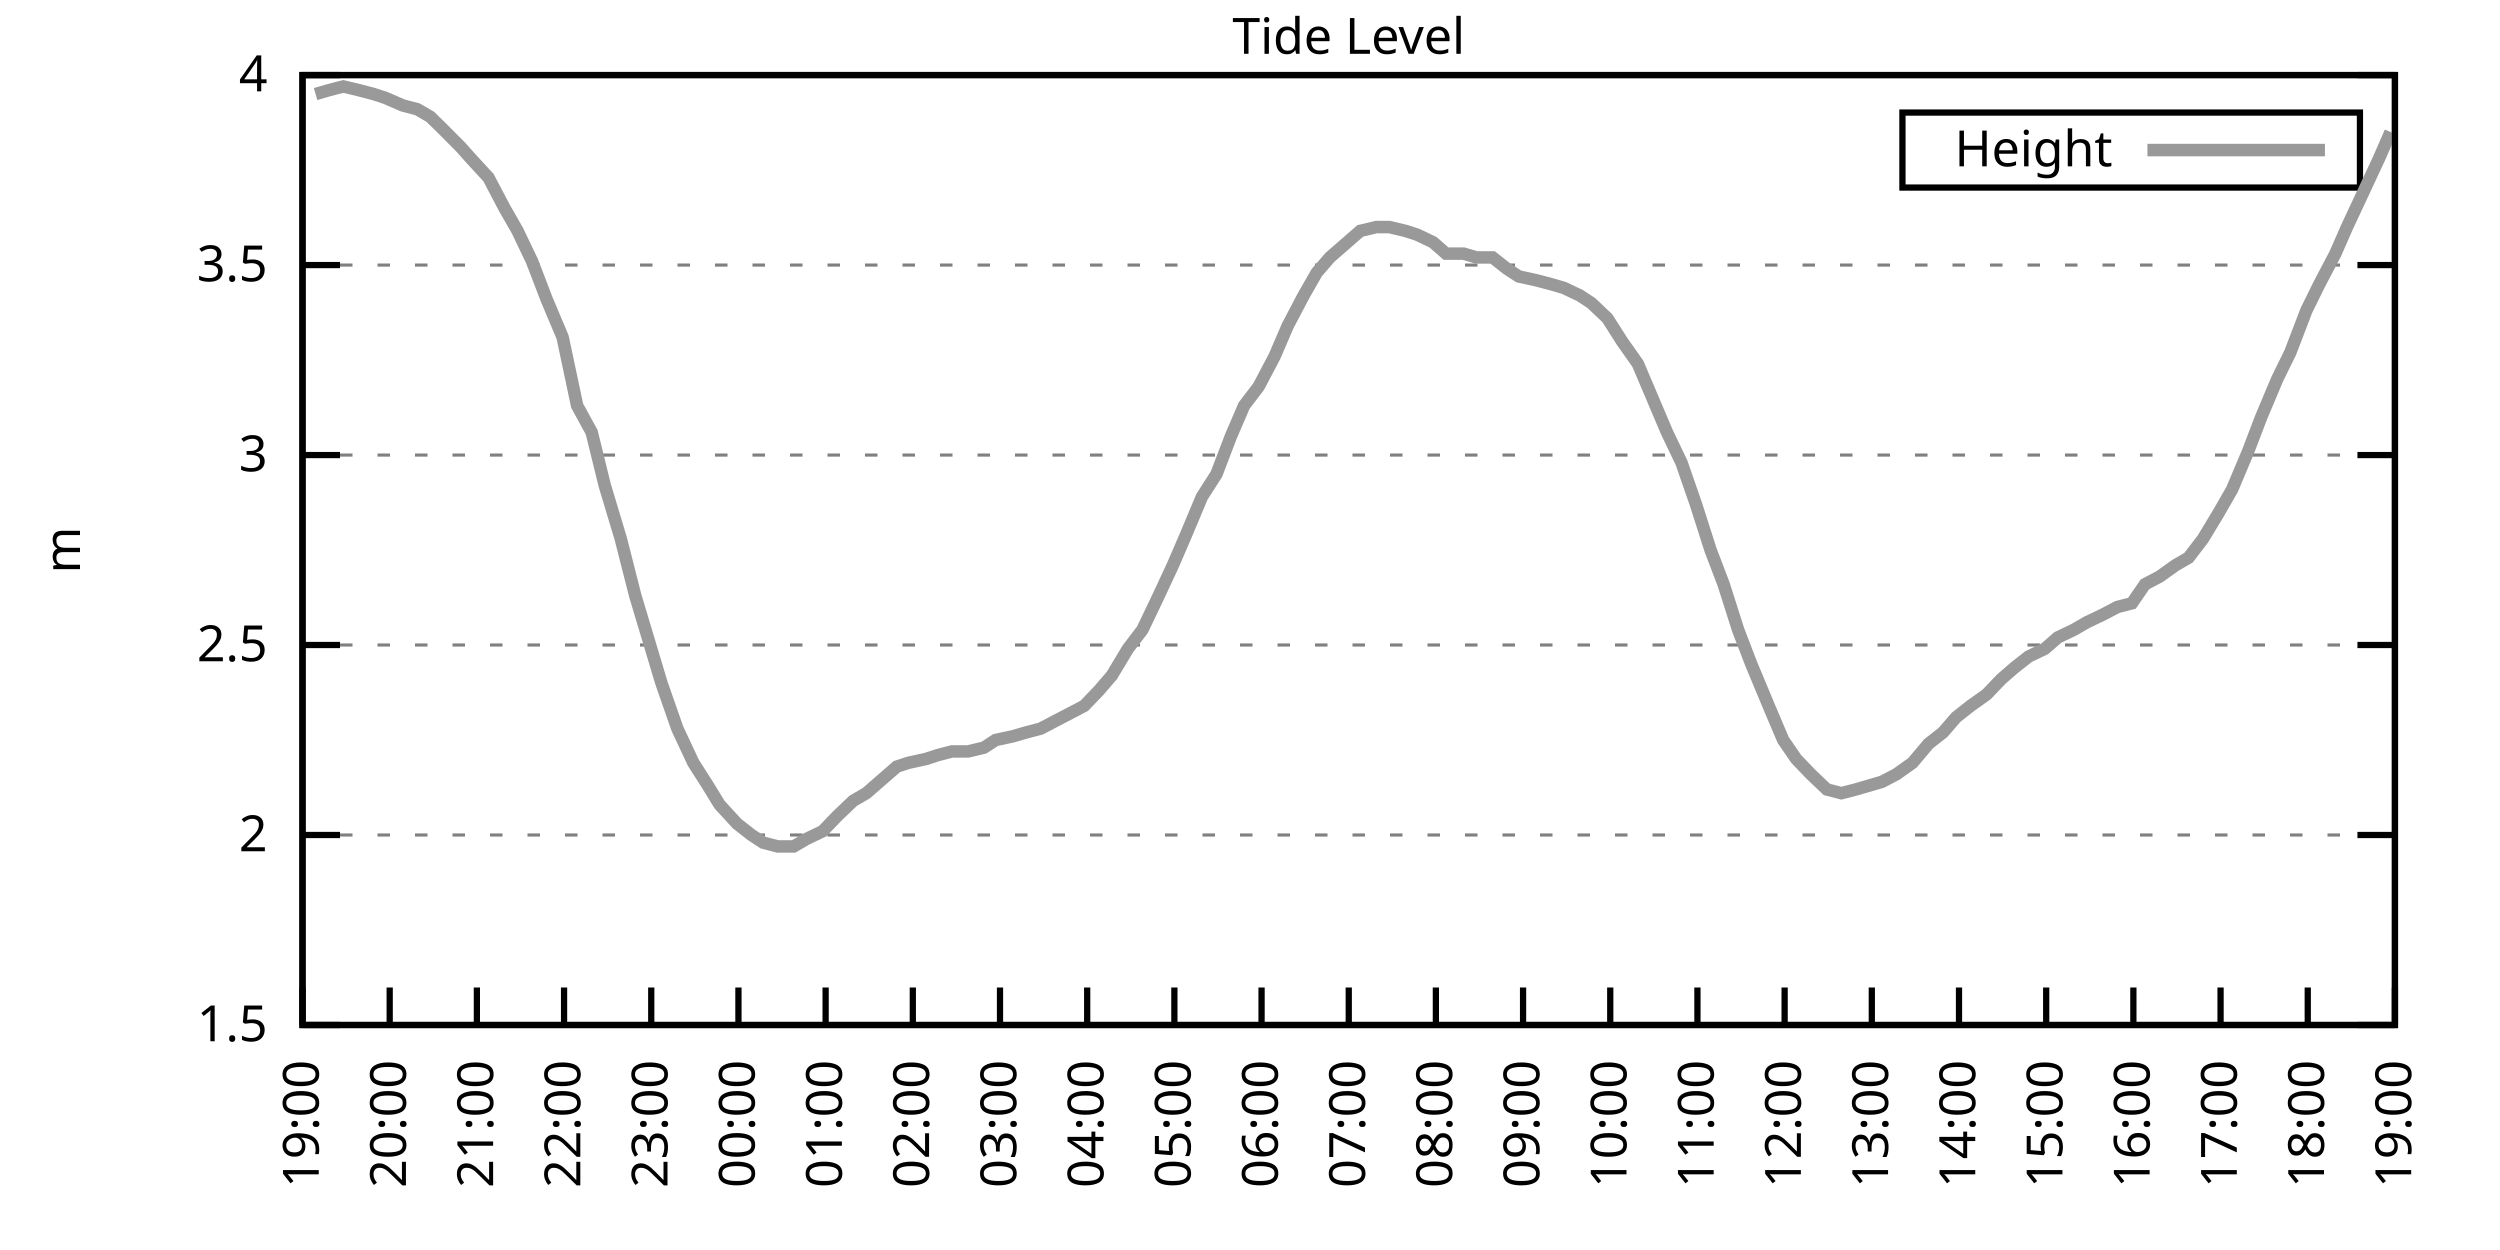
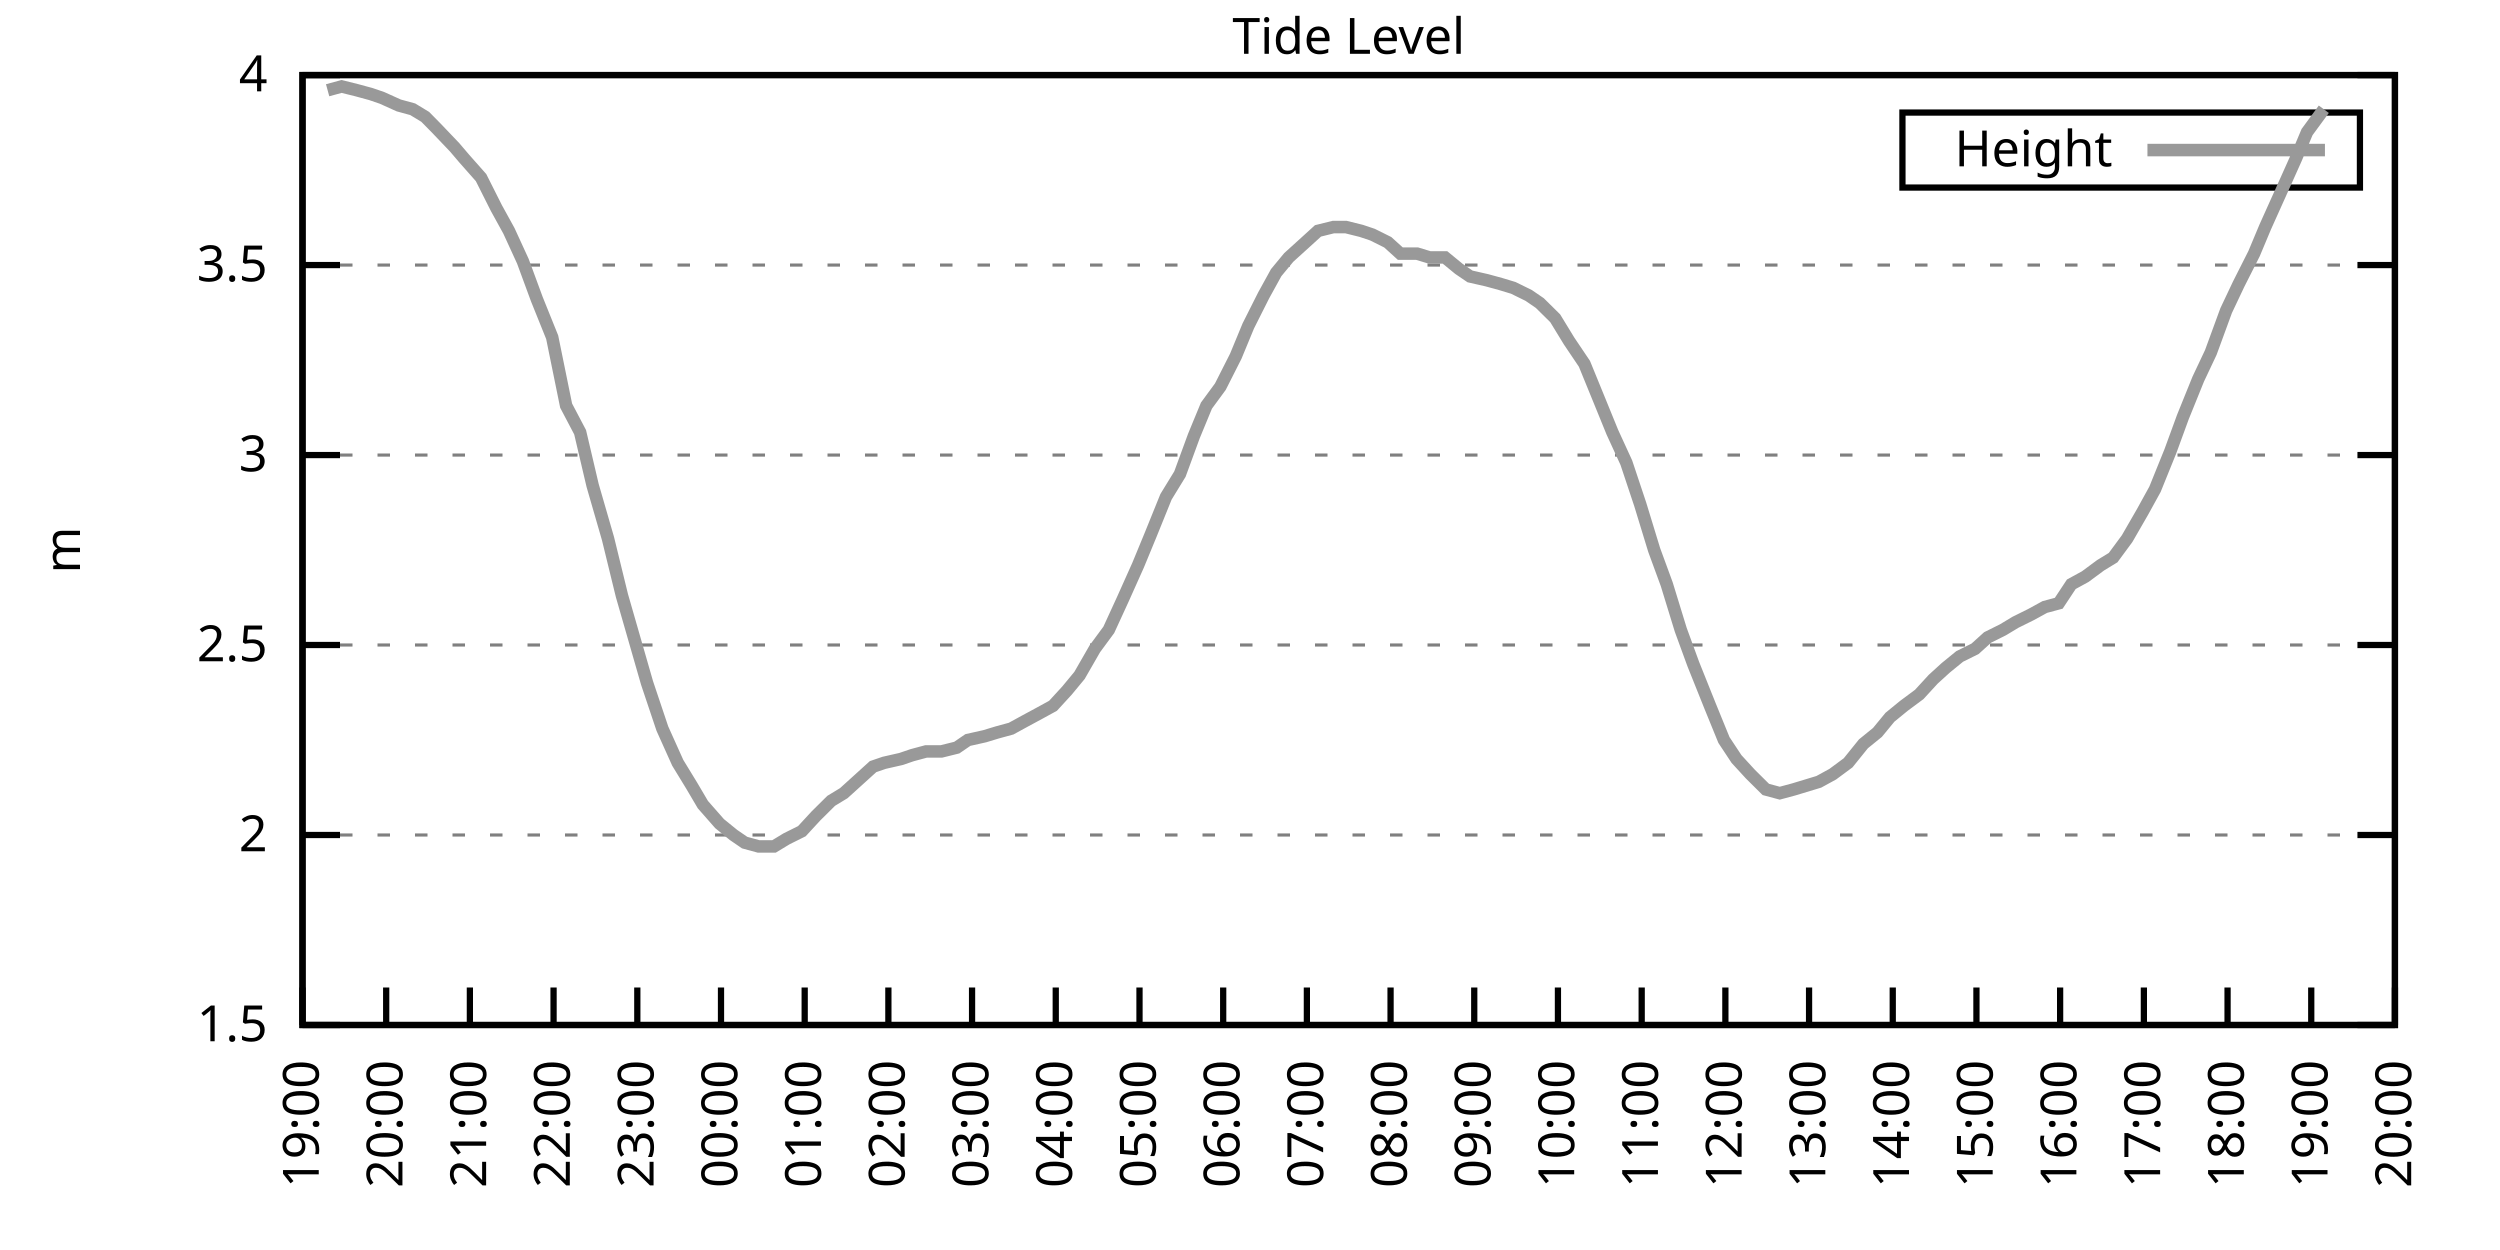
<svg xmlns="http://www.w3.org/2000/svg" xmlns:xlink="http://www.w3.org/1999/xlink" width="400" height="200" viewBox="0 0 400 200">
  <g id="gnuplot_canvas">
    <rect x="0" y="0" width="400" height="200" fill="none" />
    <defs>
      <circle id="gpDot" r="0.5" stroke-width="0.5" stroke="currentColor" />
      <path id="gpPt0" stroke-width="0.333" stroke="currentColor" d="M-1,0 h2 M0,-1 v2" />
      <path id="gpPt1" stroke-width="0.333" stroke="currentColor" d="M-1,-1 L1,1 M1,-1 L-1,1" />
      <path id="gpPt2" stroke-width="0.333" stroke="currentColor" d="M-1,0 L1,0 M0,-1 L0,1 M-1,-1 L1,1 M-1,1 L1,-1" />
      <rect id="gpPt3" stroke-width="0.333" stroke="currentColor" x="-1" y="-1" width="2" height="2" />
      <rect id="gpPt4" stroke-width="0.333" stroke="currentColor" fill="currentColor" x="-1" y="-1" width="2" height="2" />
      <circle id="gpPt5" stroke-width="0.333" stroke="currentColor" cx="0" cy="0" r="1" />
      <use xlink:href="#gpPt5" id="gpPt6" fill="currentColor" stroke="none" />
      <path id="gpPt7" stroke-width="0.333" stroke="currentColor" d="M0,-1.33 L-1.33,0.67 L1.33,0.67 z" />
      <use xlink:href="#gpPt7" id="gpPt8" fill="currentColor" stroke="none" />
      <use xlink:href="#gpPt7" id="gpPt9" stroke="currentColor" transform="rotate(180)" />
      <use xlink:href="#gpPt9" id="gpPt10" fill="currentColor" stroke="none" />
      <use xlink:href="#gpPt3" id="gpPt11" stroke="currentColor" transform="rotate(45)" />
      <use xlink:href="#gpPt11" id="gpPt12" fill="currentColor" stroke="none" />
      <path id="gpPt13" stroke-width="0.333" stroke="currentColor" d="M0,1.330 L1.265,0.411 L0.782,-1.067 L-0.782,-1.076 L-1.265,0.411 z" />
      <use xlink:href="#gpPt13" id="gpPt14" fill="currentColor" stroke="none" />
      <filter id="textbox" filterUnits="objectBoundingBox" x="0" y="0" height="1" width="1">
        <feFlood flood-color="white" flood-opacity="1" result="bgnd" />
        <feComposite in="SourceGraphic" in2="bgnd" operator="atop" />
      </filter>
      <filter id="greybox" filterUnits="objectBoundingBox" x="0" y="0" height="1" width="1">
        <feFlood flood-color="lightgrey" flood-opacity="1" result="grey" />
        <feComposite in="SourceGraphic" in2="grey" operator="atop" />
      </filter>
    </defs>
    <g fill="none" color="white" stroke="currentColor" stroke-width="1.00" stroke-linecap="butt" stroke-linejoin="miter">
</g>
    <g fill="none" color="black" stroke="currentColor" stroke-width="1.00" stroke-linecap="butt" stroke-linejoin="miter">
      <g stroke="none" shape-rendering="crispEdges">
        <polygon fill="rgb(255, 255, 255)" points="48.40,164.00 383.18,164.00 383.18,12.02 48.40,12.02 " />
      </g>
    </g>
    <g fill="none" color="black" stroke="currentColor" stroke-width="1.00" stroke-linecap="butt" stroke-linejoin="miter">
</g>
    <g fill="none" color="black" stroke="black" stroke-width="0.50" stroke-linecap="butt" stroke-linejoin="miter">
</g>
    <g fill="none" color="gray" stroke="currentColor" stroke-width="0.50" stroke-linecap="butt" stroke-linejoin="miter">
      <path stroke="gray" stroke-dasharray="2,4" class="gridline" d="M48.40,164.00 L383.19,164.00  " />
    </g>
    <g fill="none" color="gray" stroke="gray" stroke-width="1.00" stroke-linecap="butt" stroke-linejoin="miter">
</g>
    <g fill="none" color="black" stroke="currentColor" stroke-width="1.00" stroke-linecap="butt" stroke-linejoin="miter">
      <path stroke="black" d="M48.40,164.00 L54.40,164.00 M383.19,164.00 L377.19,164.00  " />
      <g transform="translate(42.80,166.60)" stroke="none" fill="black" font-family="Sans" font-size="8.00" text-anchor="end">
        <text>
          <tspan font-family="Sans"> 1.5</tspan>
        </text>
      </g>
    </g>
    <g fill="none" color="black" stroke="currentColor" stroke-width="1.00" stroke-linecap="butt" stroke-linejoin="miter">
</g>
    <g fill="none" color="black" stroke="black" stroke-width="0.50" stroke-linecap="butt" stroke-linejoin="miter">
</g>
    <g fill="none" color="gray" stroke="currentColor" stroke-width="0.50" stroke-linecap="butt" stroke-linejoin="miter">
      <path stroke="gray" stroke-dasharray="2,4" class="gridline" d="M48.40,133.60 L383.19,133.60  " />
    </g>
    <g fill="none" color="gray" stroke="gray" stroke-width="1.00" stroke-linecap="butt" stroke-linejoin="miter">
</g>
    <g fill="none" color="black" stroke="currentColor" stroke-width="1.00" stroke-linecap="butt" stroke-linejoin="miter">
      <path stroke="black" d="M48.40,133.60 L54.40,133.60 M383.19,133.60 L377.19,133.60  " />
      <g transform="translate(42.80,136.20)" stroke="none" fill="black" font-family="Sans" font-size="8.00" text-anchor="end">
        <text>
          <tspan font-family="Sans"> 2</tspan>
        </text>
      </g>
    </g>
    <g fill="none" color="black" stroke="currentColor" stroke-width="1.00" stroke-linecap="butt" stroke-linejoin="miter">
</g>
    <g fill="none" color="black" stroke="black" stroke-width="0.50" stroke-linecap="butt" stroke-linejoin="miter">
</g>
    <g fill="none" color="gray" stroke="currentColor" stroke-width="0.50" stroke-linecap="butt" stroke-linejoin="miter">
      <path stroke="gray" stroke-dasharray="2,4" class="gridline" d="M48.40,103.20 L383.19,103.20  " />
    </g>
    <g fill="none" color="gray" stroke="gray" stroke-width="1.00" stroke-linecap="butt" stroke-linejoin="miter">
</g>
    <g fill="none" color="black" stroke="currentColor" stroke-width="1.00" stroke-linecap="butt" stroke-linejoin="miter">
      <path stroke="black" d="M48.40,103.20 L54.40,103.20 M383.19,103.20 L377.19,103.20  " />
      <g transform="translate(42.80,105.80)" stroke="none" fill="black" font-family="Sans" font-size="8.00" text-anchor="end">
        <text>
          <tspan font-family="Sans"> 2.5</tspan>
        </text>
      </g>
    </g>
    <g fill="none" color="black" stroke="currentColor" stroke-width="1.00" stroke-linecap="butt" stroke-linejoin="miter">
</g>
    <g fill="none" color="black" stroke="black" stroke-width="0.50" stroke-linecap="butt" stroke-linejoin="miter">
</g>
    <g fill="none" color="gray" stroke="currentColor" stroke-width="0.50" stroke-linecap="butt" stroke-linejoin="miter">
      <path stroke="gray" stroke-dasharray="2,4" class="gridline" d="M48.40,72.81 L383.19,72.81  " />
    </g>
    <g fill="none" color="gray" stroke="gray" stroke-width="1.00" stroke-linecap="butt" stroke-linejoin="miter">
</g>
    <g fill="none" color="black" stroke="currentColor" stroke-width="1.00" stroke-linecap="butt" stroke-linejoin="miter">
      <path stroke="black" d="M48.40,72.81 L54.40,72.81 M383.19,72.81 L377.19,72.81  " />
      <g transform="translate(42.80,75.41)" stroke="none" fill="black" font-family="Sans" font-size="8.00" text-anchor="end">
        <text>
          <tspan font-family="Sans"> 3</tspan>
        </text>
      </g>
    </g>
    <g fill="none" color="black" stroke="currentColor" stroke-width="1.00" stroke-linecap="butt" stroke-linejoin="miter">
</g>
    <g fill="none" color="black" stroke="black" stroke-width="0.50" stroke-linecap="butt" stroke-linejoin="miter">
</g>
    <g fill="none" color="gray" stroke="currentColor" stroke-width="0.50" stroke-linecap="butt" stroke-linejoin="miter">
      <path stroke="gray" stroke-dasharray="2,4" class="gridline" d="M48.40,42.41 L383.19,42.41  " />
    </g>
    <g fill="none" color="gray" stroke="gray" stroke-width="1.00" stroke-linecap="butt" stroke-linejoin="miter">
</g>
    <g fill="none" color="black" stroke="currentColor" stroke-width="1.00" stroke-linecap="butt" stroke-linejoin="miter">
      <path stroke="black" d="M48.40,42.41 L54.40,42.41 M383.19,42.41 L377.19,42.41  " />
      <g transform="translate(42.80,45.01)" stroke="none" fill="black" font-family="Sans" font-size="8.00" text-anchor="end">
        <text>
          <tspan font-family="Sans"> 3.5</tspan>
        </text>
      </g>
    </g>
    <g fill="none" color="black" stroke="currentColor" stroke-width="1.00" stroke-linecap="butt" stroke-linejoin="miter">
</g>
    <g fill="none" color="black" stroke="black" stroke-width="0.50" stroke-linecap="butt" stroke-linejoin="miter">
</g>
    <g fill="none" color="gray" stroke="currentColor" stroke-width="0.50" stroke-linecap="butt" stroke-linejoin="miter">
      <path stroke="gray" stroke-dasharray="2,4" class="gridline" d="M48.40,12.01 L383.19,12.01  " />
    </g>
    <g fill="none" color="gray" stroke="gray" stroke-width="1.00" stroke-linecap="butt" stroke-linejoin="miter">
</g>
    <g fill="none" color="black" stroke="currentColor" stroke-width="1.00" stroke-linecap="butt" stroke-linejoin="miter">
      <path stroke="black" d="M48.40,12.01 L54.40,12.01 M383.19,12.01 L377.19,12.01  " />
      <g transform="translate(42.80,14.61)" stroke="none" fill="black" font-family="Sans" font-size="8.00" text-anchor="end">
        <text>
          <tspan font-family="Sans"> 4</tspan>
        </text>
      </g>
    </g>
    <g fill="none" color="black" stroke="currentColor" stroke-width="1.00" stroke-linecap="butt" stroke-linejoin="miter">
      <path stroke="black" d="M48.40,164.00 L48.40,158.00  " />
      <g transform="translate(51.00,169.60) rotate(270.00)" stroke="none" fill="black" font-family="Sans" font-size="8.00" text-anchor="end">
        <text>
          <tspan font-family="Sans">19:00</tspan>
        </text>
      </g>
    </g>
    <g fill="none" color="black" stroke="currentColor" stroke-width="1.00" stroke-linecap="butt" stroke-linejoin="miter">
-       <path stroke="black" d="M62.35,164.00 L62.35,158.00  " />
-       <g transform="translate(64.95,169.60) rotate(270.00)" stroke="none" fill="black" font-family="Sans" font-size="8.00" text-anchor="end">
+       <path stroke="black" d="M61.79,164.00 L61.79,158.00  " />
+       <g transform="translate(64.39,169.60) rotate(270.00)" stroke="none" fill="black" font-family="Sans" font-size="8.00" text-anchor="end">
        <text>
          <tspan font-family="Sans">20:00</tspan>
        </text>
      </g>
    </g>
    <g fill="none" color="black" stroke="currentColor" stroke-width="1.00" stroke-linecap="butt" stroke-linejoin="miter">
-       <path stroke="black" d="M76.30,164.00 L76.30,158.00  " />
-       <g transform="translate(78.90,169.60) rotate(270.00)" stroke="none" fill="black" font-family="Sans" font-size="8.00" text-anchor="end">
+       <path stroke="black" d="M75.18,164.00 L75.18,158.00  " />
+       <g transform="translate(77.78,169.60) rotate(270.00)" stroke="none" fill="black" font-family="Sans" font-size="8.00" text-anchor="end">
        <text>
          <tspan font-family="Sans">21:00</tspan>
        </text>
      </g>
    </g>
    <g fill="none" color="black" stroke="currentColor" stroke-width="1.00" stroke-linecap="butt" stroke-linejoin="miter">
-       <path stroke="black" d="M90.25,164.00 L90.25,158.00  " />
-       <g transform="translate(92.85,169.60) rotate(270.00)" stroke="none" fill="black" font-family="Sans" font-size="8.00" text-anchor="end">
+       <path stroke="black" d="M88.57,164.00 L88.57,158.00  " />
+       <g transform="translate(91.17,169.60) rotate(270.00)" stroke="none" fill="black" font-family="Sans" font-size="8.00" text-anchor="end">
        <text>
          <tspan font-family="Sans">22:00</tspan>
        </text>
      </g>
    </g>
    <g fill="none" color="black" stroke="currentColor" stroke-width="1.00" stroke-linecap="butt" stroke-linejoin="miter">
-       <path stroke="black" d="M104.20,164.00 L104.20,158.00  " />
-       <g transform="translate(106.80,169.60) rotate(270.00)" stroke="none" fill="black" font-family="Sans" font-size="8.00" text-anchor="end">
+       <path stroke="black" d="M101.97,164.00 L101.97,158.00  " />
+       <g transform="translate(104.57,169.60) rotate(270.00)" stroke="none" fill="black" font-family="Sans" font-size="8.00" text-anchor="end">
        <text>
          <tspan font-family="Sans">23:00</tspan>
        </text>
      </g>
    </g>
    <g fill="none" color="black" stroke="currentColor" stroke-width="1.00" stroke-linecap="butt" stroke-linejoin="miter">
-       <path stroke="black" d="M118.15,164.00 L118.15,158.00  " />
-       <g transform="translate(120.75,169.60) rotate(270.00)" stroke="none" fill="black" font-family="Sans" font-size="8.00" text-anchor="end">
+       <path stroke="black" d="M115.36,164.00 L115.36,158.00  " />
+       <g transform="translate(117.96,169.60) rotate(270.00)" stroke="none" fill="black" font-family="Sans" font-size="8.00" text-anchor="end">
        <text>
          <tspan font-family="Sans">00:00</tspan>
        </text>
      </g>
    </g>
    <g fill="none" color="black" stroke="currentColor" stroke-width="1.00" stroke-linecap="butt" stroke-linejoin="miter">
-       <path stroke="black" d="M132.10,164.00 L132.10,158.00  " />
-       <g transform="translate(134.70,169.60) rotate(270.00)" stroke="none" fill="black" font-family="Sans" font-size="8.00" text-anchor="end">
+       <path stroke="black" d="M128.75,164.00 L128.75,158.00  " />
+       <g transform="translate(131.35,169.60) rotate(270.00)" stroke="none" fill="black" font-family="Sans" font-size="8.00" text-anchor="end">
        <text>
          <tspan font-family="Sans">01:00</tspan>
        </text>
      </g>
    </g>
    <g fill="none" color="black" stroke="currentColor" stroke-width="1.00" stroke-linecap="butt" stroke-linejoin="miter">
-       <path stroke="black" d="M146.05,164.00 L146.05,158.00  " />
-       <g transform="translate(148.65,169.60) rotate(270.00)" stroke="none" fill="black" font-family="Sans" font-size="8.00" text-anchor="end">
+       <path stroke="black" d="M142.14,164.00 L142.14,158.00  " />
+       <g transform="translate(144.74,169.60) rotate(270.00)" stroke="none" fill="black" font-family="Sans" font-size="8.00" text-anchor="end">
        <text>
          <tspan font-family="Sans">02:00</tspan>
        </text>
      </g>
    </g>
    <g fill="none" color="black" stroke="currentColor" stroke-width="1.00" stroke-linecap="butt" stroke-linejoin="miter">
-       <path stroke="black" d="M160.00,164.00 L160.00,158.00  " />
-       <g transform="translate(162.60,169.60) rotate(270.00)" stroke="none" fill="black" font-family="Sans" font-size="8.00" text-anchor="end">
+       <path stroke="black" d="M155.53,164.00 L155.53,158.00  " />
+       <g transform="translate(158.13,169.60) rotate(270.00)" stroke="none" fill="black" font-family="Sans" font-size="8.00" text-anchor="end">
        <text>
          <tspan font-family="Sans">03:00</tspan>
        </text>
      </g>
    </g>
    <g fill="none" color="black" stroke="currentColor" stroke-width="1.00" stroke-linecap="butt" stroke-linejoin="miter">
-       <path stroke="black" d="M173.95,164.00 L173.95,158.00  " />
-       <g transform="translate(176.55,169.60) rotate(270.00)" stroke="none" fill="black" font-family="Sans" font-size="8.00" text-anchor="end">
+       <path stroke="black" d="M168.92,164.00 L168.92,158.00  " />
+       <g transform="translate(171.52,169.60) rotate(270.00)" stroke="none" fill="black" font-family="Sans" font-size="8.00" text-anchor="end">
        <text>
          <tspan font-family="Sans">04:00</tspan>
        </text>
      </g>
    </g>
    <g fill="none" color="black" stroke="currentColor" stroke-width="1.00" stroke-linecap="butt" stroke-linejoin="miter">
-       <path stroke="black" d="M187.90,164.00 L187.90,158.00  " />
-       <g transform="translate(190.50,169.60) rotate(270.00)" stroke="none" fill="black" font-family="Sans" font-size="8.00" text-anchor="end">
+       <path stroke="black" d="M182.32,164.00 L182.32,158.00  " />
+       <g transform="translate(184.92,169.60) rotate(270.00)" stroke="none" fill="black" font-family="Sans" font-size="8.00" text-anchor="end">
        <text>
          <tspan font-family="Sans">05:00</tspan>
        </text>
      </g>
    </g>
    <g fill="none" color="black" stroke="currentColor" stroke-width="1.00" stroke-linecap="butt" stroke-linejoin="miter">
-       <path stroke="black" d="M201.85,164.00 L201.85,158.00  " />
-       <g transform="translate(204.45,169.60) rotate(270.00)" stroke="none" fill="black" font-family="Sans" font-size="8.00" text-anchor="end">
+       <path stroke="black" d="M195.71,164.00 L195.71,158.00  " />
+       <g transform="translate(198.31,169.60) rotate(270.00)" stroke="none" fill="black" font-family="Sans" font-size="8.00" text-anchor="end">
        <text>
          <tspan font-family="Sans">06:00</tspan>
        </text>
      </g>
    </g>
    <g fill="none" color="black" stroke="currentColor" stroke-width="1.00" stroke-linecap="butt" stroke-linejoin="miter">
-       <path stroke="black" d="M215.80,164.00 L215.80,158.00  " />
-       <g transform="translate(218.40,169.60) rotate(270.00)" stroke="none" fill="black" font-family="Sans" font-size="8.00" text-anchor="end">
+       <path stroke="black" d="M209.10,164.00 L209.10,158.00  " />
+       <g transform="translate(211.70,169.60) rotate(270.00)" stroke="none" fill="black" font-family="Sans" font-size="8.00" text-anchor="end">
        <text>
          <tspan font-family="Sans">07:00</tspan>
        </text>
      </g>
    </g>
    <g fill="none" color="black" stroke="currentColor" stroke-width="1.00" stroke-linecap="butt" stroke-linejoin="miter">
-       <path stroke="black" d="M229.74,164.00 L229.74,158.00  " />
-       <g transform="translate(232.34,169.60) rotate(270.00)" stroke="none" fill="black" font-family="Sans" font-size="8.00" text-anchor="end">
+       <path stroke="black" d="M222.49,164.00 L222.49,158.00  " />
+       <g transform="translate(225.09,169.60) rotate(270.00)" stroke="none" fill="black" font-family="Sans" font-size="8.00" text-anchor="end">
        <text>
          <tspan font-family="Sans">08:00</tspan>
        </text>
      </g>
    </g>
    <g fill="none" color="black" stroke="currentColor" stroke-width="1.00" stroke-linecap="butt" stroke-linejoin="miter">
-       <path stroke="black" d="M243.69,164.00 L243.69,158.00  " />
-       <g transform="translate(246.29,169.60) rotate(270.00)" stroke="none" fill="black" font-family="Sans" font-size="8.00" text-anchor="end">
+       <path stroke="black" d="M235.88,164.00 L235.88,158.00  " />
+       <g transform="translate(238.48,169.60) rotate(270.00)" stroke="none" fill="black" font-family="Sans" font-size="8.00" text-anchor="end">
        <text>
          <tspan font-family="Sans">09:00</tspan>
        </text>
      </g>
    </g>
    <g fill="none" color="black" stroke="currentColor" stroke-width="1.00" stroke-linecap="butt" stroke-linejoin="miter">
-       <path stroke="black" d="M257.64,164.00 L257.64,158.00  " />
-       <g transform="translate(260.24,169.60) rotate(270.00)" stroke="none" fill="black" font-family="Sans" font-size="8.00" text-anchor="end">
+       <path stroke="black" d="M249.27,164.00 L249.27,158.00  " />
+       <g transform="translate(251.87,169.60) rotate(270.00)" stroke="none" fill="black" font-family="Sans" font-size="8.00" text-anchor="end">
        <text>
          <tspan font-family="Sans">10:00</tspan>
        </text>
      </g>
    </g>
    <g fill="none" color="black" stroke="currentColor" stroke-width="1.00" stroke-linecap="butt" stroke-linejoin="miter">
-       <path stroke="black" d="M271.59,164.00 L271.59,158.00  " />
-       <g transform="translate(274.19,169.60) rotate(270.00)" stroke="none" fill="black" font-family="Sans" font-size="8.00" text-anchor="end">
+       <path stroke="black" d="M262.67,164.00 L262.67,158.00  " />
+       <g transform="translate(265.27,169.60) rotate(270.00)" stroke="none" fill="black" font-family="Sans" font-size="8.00" text-anchor="end">
        <text>
          <tspan font-family="Sans">11:00</tspan>
        </text>
      </g>
    </g>
    <g fill="none" color="black" stroke="currentColor" stroke-width="1.00" stroke-linecap="butt" stroke-linejoin="miter">
-       <path stroke="black" d="M285.54,164.00 L285.54,158.00  " />
-       <g transform="translate(288.14,169.60) rotate(270.00)" stroke="none" fill="black" font-family="Sans" font-size="8.00" text-anchor="end">
+       <path stroke="black" d="M276.06,164.00 L276.06,158.00  " />
+       <g transform="translate(278.66,169.60) rotate(270.00)" stroke="none" fill="black" font-family="Sans" font-size="8.00" text-anchor="end">
        <text>
          <tspan font-family="Sans">12:00</tspan>
        </text>
      </g>
    </g>
    <g fill="none" color="black" stroke="currentColor" stroke-width="1.00" stroke-linecap="butt" stroke-linejoin="miter">
-       <path stroke="black" d="M299.49,164.00 L299.49,158.00  " />
-       <g transform="translate(302.09,169.60) rotate(270.00)" stroke="none" fill="black" font-family="Sans" font-size="8.00" text-anchor="end">
+       <path stroke="black" d="M289.45,164.00 L289.45,158.00  " />
+       <g transform="translate(292.05,169.60) rotate(270.00)" stroke="none" fill="black" font-family="Sans" font-size="8.00" text-anchor="end">
        <text>
          <tspan font-family="Sans">13:00</tspan>
        </text>
      </g>
    </g>
    <g fill="none" color="black" stroke="currentColor" stroke-width="1.00" stroke-linecap="butt" stroke-linejoin="miter">
-       <path stroke="black" d="M313.44,164.00 L313.44,158.00  " />
-       <g transform="translate(316.04,169.60) rotate(270.00)" stroke="none" fill="black" font-family="Sans" font-size="8.00" text-anchor="end">
+       <path stroke="black" d="M302.84,164.00 L302.84,158.00  " />
+       <g transform="translate(305.44,169.60) rotate(270.00)" stroke="none" fill="black" font-family="Sans" font-size="8.00" text-anchor="end">
        <text>
          <tspan font-family="Sans">14:00</tspan>
        </text>
      </g>
    </g>
    <g fill="none" color="black" stroke="currentColor" stroke-width="1.00" stroke-linecap="butt" stroke-linejoin="miter">
-       <path stroke="black" d="M327.39,164.00 L327.39,158.00  " />
-       <g transform="translate(329.99,169.60) rotate(270.00)" stroke="none" fill="black" font-family="Sans" font-size="8.00" text-anchor="end">
+       <path stroke="black" d="M316.23,164.00 L316.23,158.00  " />
+       <g transform="translate(318.83,169.60) rotate(270.00)" stroke="none" fill="black" font-family="Sans" font-size="8.00" text-anchor="end">
        <text>
          <tspan font-family="Sans">15:00</tspan>
        </text>
      </g>
    </g>
    <g fill="none" color="black" stroke="currentColor" stroke-width="1.00" stroke-linecap="butt" stroke-linejoin="miter">
-       <path stroke="black" d="M341.34,164.00 L341.34,158.00  " />
-       <g transform="translate(343.94,169.60) rotate(270.00)" stroke="none" fill="black" font-family="Sans" font-size="8.00" text-anchor="end">
+       <path stroke="black" d="M329.62,164.00 L329.62,158.00  " />
+       <g transform="translate(332.22,169.60) rotate(270.00)" stroke="none" fill="black" font-family="Sans" font-size="8.00" text-anchor="end">
        <text>
          <tspan font-family="Sans">16:00</tspan>
        </text>
      </g>
    </g>
    <g fill="none" color="black" stroke="currentColor" stroke-width="1.00" stroke-linecap="butt" stroke-linejoin="miter">
-       <path stroke="black" d="M355.29,164.00 L355.29,158.00  " />
-       <g transform="translate(357.89,169.60) rotate(270.00)" stroke="none" fill="black" font-family="Sans" font-size="8.00" text-anchor="end">
+       <path stroke="black" d="M343.02,164.00 L343.02,158.00  " />
+       <g transform="translate(345.62,169.60) rotate(270.00)" stroke="none" fill="black" font-family="Sans" font-size="8.00" text-anchor="end">
        <text>
          <tspan font-family="Sans">17:00</tspan>
        </text>
      </g>
    </g>
    <g fill="none" color="black" stroke="currentColor" stroke-width="1.00" stroke-linecap="butt" stroke-linejoin="miter">
-       <path stroke="black" d="M369.24,164.00 L369.24,158.00  " />
-       <g transform="translate(371.84,169.60) rotate(270.00)" stroke="none" fill="black" font-family="Sans" font-size="8.00" text-anchor="end">
+       <path stroke="black" d="M356.41,164.00 L356.41,158.00  " />
+       <g transform="translate(359.01,169.60) rotate(270.00)" stroke="none" fill="black" font-family="Sans" font-size="8.00" text-anchor="end">
        <text>
          <tspan font-family="Sans">18:00</tspan>
+         </text>
+       </g>
+     </g>
+     <g fill="none" color="black" stroke="currentColor" stroke-width="1.00" stroke-linecap="butt" stroke-linejoin="miter">
+       <path stroke="black" d="M369.80,164.00 L369.80,158.00  " />
+       <g transform="translate(372.40,169.60) rotate(270.00)" stroke="none" fill="black" font-family="Sans" font-size="8.00" text-anchor="end">
+         <text>
+           <tspan font-family="Sans">19:00</tspan>
        </text>
      </g>
    </g>
    <g fill="none" color="black" stroke="currentColor" stroke-width="1.00" stroke-linecap="butt" stroke-linejoin="miter">
      <path stroke="black" d="M383.19,164.00 L383.19,158.00  " />
      <g transform="translate(385.79,169.60) rotate(270.00)" stroke="none" fill="black" font-family="Sans" font-size="8.00" text-anchor="end">
        <text>
-           <tspan font-family="Sans">19:00</tspan>
+           <tspan font-family="Sans">20:00</tspan>
        </text>
      </g>
    </g>
    <g fill="none" color="black" stroke="currentColor" stroke-width="1.00" stroke-linecap="butt" stroke-linejoin="miter">
</g>
    <g fill="none" color="black" stroke="currentColor" stroke-width="1.00" stroke-linecap="butt" stroke-linejoin="miter">
      <path stroke="black" d="M48.40,12.01 L48.40,164.00 L383.19,164.00 L383.19,12.01 L48.40,12.01 Z  " />
    </g>
    <g fill="none" color="black" stroke="currentColor" stroke-width="1.00" stroke-linecap="butt" stroke-linejoin="miter">
</g>
    <g fill="none" color="black" stroke="currentColor" stroke-width="1.00" stroke-linecap="butt" stroke-linejoin="miter">
      <path stroke="black" d="M304.39,30.01 L304.39,18.01 L377.59,18.01 L377.59,30.01 L304.39,30.01 Z  " />
    </g>
    <g id="Tide_level_plot_1">
      <g fill="none" color="white" stroke="black" stroke-width="2.00" stroke-linecap="butt" stroke-linejoin="miter">
</g>
      <g fill="none" color="black" stroke="currentColor" stroke-width="2.00" stroke-linecap="butt" stroke-linejoin="miter">
        <g transform="translate(337.99,26.61)" stroke="none" fill="black" font-family="Sans" font-size="8.00" text-anchor="end">
          <text>
            <tspan font-family="Sans">Height</tspan>
          </text>
        </g>
      </g>
      <g fill="none" color="black" stroke="currentColor" stroke-width="2.00" stroke-linecap="butt" stroke-linejoin="miter">
-         <path stroke="rgb(153, 153, 153)" d="M343.59,24.01 L371.99,24.01 M50.49,15.05 L52.58,14.44 L54.91,13.83 L57.47,14.44 L59.79,15.05 L61.65,15.66   L64.44,16.87 L66.77,17.48 L68.86,18.70 L70.72,20.52 L73.74,23.56 L75.37,25.39 L78.16,28.42 L80.72,33.29   L82.81,36.94 L85.13,41.80 L87.46,47.88 L90.02,53.96 L92.34,64.90 L94.67,69.16 L96.76,77.67 L99.32,86.18   L101.64,95.30 L105.83,109.28 L108.38,116.58 L110.94,122.05 L113.27,125.70 L115.13,128.74 L117.92,131.78 L120.24,133.60   L122.10,134.82 L124.43,135.43 L126.98,135.43 L129.08,134.21 L131.63,132.99 L133.96,130.56 L136.51,128.13 L138.61,126.91   L140.70,125.09 L143.49,122.66 L145.35,122.05 L148.14,121.44 L150.00,120.83 L152.32,120.23 L154.88,120.23 L157.44,119.62   L159.30,118.40 L162.09,117.80 L164.18,117.19 L166.51,116.58 L168.83,115.36 L171.16,114.15 L173.48,112.93 L175.81,110.50   L177.90,108.07 L180.46,103.81 L182.78,100.77 L185.11,95.91 L187.66,90.44 L189.76,85.57 L192.31,79.49 L194.64,75.85   L196.96,69.77 L199.06,64.90 L201.38,61.86 L203.94,57.00 L206.03,52.14 L208.59,47.27 L210.68,43.62 L212.77,41.19   L215.56,38.76 L217.65,36.94 L220.21,36.33 L222.30,36.33 L224.86,36.94 L226.72,37.54 L229.28,38.76 L231.37,40.58   L234.16,40.58 L236.25,41.19 L238.81,41.19 L241.14,43.02 L243.00,44.23 L245.79,44.84 L248.11,45.45 L250.20,46.06   L252.76,47.27 L254.62,48.49 L257.18,50.92 L259.50,54.57 L262.06,58.21 L264.39,63.69 L266.71,69.16 L269.04,74.02   L271.36,80.71 L273.69,88.00 L275.78,93.48 L278.10,100.77 L280.20,106.24 L282.99,112.93 L285.31,118.40 L287.40,121.44   L289.73,123.87 L292.29,126.31 L294.61,126.91 L296.94,126.31 L299.03,125.70 L301.12,125.09 L303.44,123.87 L306.00,122.05   L308.56,119.01 L310.88,117.19 L312.98,114.76 L315.30,112.93 L317.86,111.11 L320.18,108.68 L322.28,106.85 L324.60,105.03   L327.16,103.81 L329.25,101.99 L331.81,100.77 L333.90,99.56 L336.46,98.34 L338.78,97.12 L341.11,96.52 L343.20,93.48   L345.53,92.26 L348.08,90.44 L350.18,89.22 L352.50,86.18 L355.06,81.93 L357.15,78.28 L359.71,72.20 L361.80,66.73   L364.36,60.65 L366.45,56.39 L369.01,49.70 L371.10,45.45 L373.66,40.58 L375.52,36.33 L378.08,30.86 L380.63,25.39   L382.49,21.13  " />
+         <path stroke="rgb(153, 153, 153)" d="M343.59,24.01 L371.99,24.01 M52.42,14.44 L54.65,13.83 L57.10,14.44 L59.34,15.05 L61.12,15.66 L63.80,16.87   L66.03,17.48 L68.04,18.70 L69.83,20.52 L72.73,23.56 L74.29,25.39 L76.97,28.42 L79.42,33.29 L81.43,36.94   L83.66,41.80 L85.90,47.88 L88.35,53.96 L90.58,64.90 L92.82,69.16 L94.82,77.67 L97.28,86.18 L99.51,95.30   L103.53,109.28 L105.98,116.58 L108.44,122.05 L110.67,125.70 L112.46,128.74 L115.13,131.78 L117.37,133.60 L119.15,134.82   L121.38,135.43 L123.84,135.43 L125.85,134.21 L128.30,132.99 L130.54,130.56 L132.99,128.13 L135.00,126.91 L137.01,125.09   L139.69,122.66 L141.47,122.05 L144.15,121.44 L145.94,120.83 L148.17,120.23 L150.62,120.23 L153.08,119.62 L154.86,118.40   L157.54,117.80 L159.55,117.19 L161.78,116.58 L164.01,115.36 L166.25,114.15 L168.48,112.93 L170.71,110.50 L172.72,108.07   L175.17,103.81 L177.41,100.77 L179.64,95.91 L182.09,90.44 L184.10,85.57 L186.56,79.49 L188.79,75.85 L191.02,69.77   L193.03,64.90 L195.26,61.86 L197.72,57.00 L199.73,52.14 L202.18,47.27 L204.19,43.62 L206.20,41.19 L208.88,38.76   L210.88,36.94 L213.34,36.33 L215.35,36.33 L217.80,36.94 L219.59,37.54 L222.04,38.76 L224.05,40.58 L226.73,40.58   L228.74,41.19 L231.20,41.19 L233.43,43.02 L235.21,44.23 L237.89,44.84 L240.12,45.45 L242.13,46.06 L244.59,47.27   L246.37,48.49 L248.83,50.92 L251.06,54.57 L253.51,58.21 L255.75,63.69 L257.98,69.16 L260.21,74.02 L262.44,80.71   L264.67,88.00 L266.68,93.48 L268.92,100.77 L270.92,106.24 L273.60,112.93 L275.83,118.40 L277.84,121.44 L280.07,123.87   L282.53,126.31 L284.76,126.91 L286.99,126.31 L289.00,125.70 L291.01,125.09 L293.24,123.87 L295.70,122.05 L298.15,119.01   L300.39,117.19 L302.39,114.76 L304.63,112.93 L307.08,111.11 L309.31,108.68 L311.32,106.85 L313.55,105.03 L316.01,103.81   L318.02,101.99 L320.47,100.77 L322.48,99.56 L324.94,98.34 L327.17,97.12 L329.40,96.52 L331.41,93.48 L333.64,92.26   L336.10,90.44 L338.10,89.22 L340.34,86.18 L342.79,81.93 L344.80,78.28 L347.26,72.20 L349.26,66.73 L351.72,60.65   L353.73,56.39 L356.18,49.70 L358.19,45.45 L360.65,40.58 L362.43,36.33 L364.89,30.86 L367.34,25.39 L369.13,21.13   L371.81,17.48  " />
      </g>
    </g>
    <g fill="none" color="black" stroke="currentColor" stroke-width="2.00" stroke-linecap="butt" stroke-linejoin="miter">
</g>
    <g fill="none" color="black" stroke="black" stroke-width="1.00" stroke-linecap="butt" stroke-linejoin="miter">
</g>
    <g fill="none" color="black" stroke="currentColor" stroke-width="1.00" stroke-linecap="butt" stroke-linejoin="miter">
      <path stroke="black" d="M48.40,12.01 L48.40,164.00 L383.19,164.00 L383.19,12.01 L48.40,12.01 Z  " />
      <g transform="translate(12.80,88.01) rotate(270.00)" stroke="none" fill="black" font-family="Sans" font-size="8.00" text-anchor="middle">
        <text>
          <tspan font-family="Sans">m</tspan>
        </text>
      </g>
    </g>
    <g fill="none" color="black" stroke="currentColor" stroke-width="1.00" stroke-linecap="butt" stroke-linejoin="miter">
</g>
    <g fill="none" color="black" stroke="currentColor" stroke-width="1.00" stroke-linecap="butt" stroke-linejoin="miter">
      <g transform="translate(215.79,8.61)" stroke="none" fill="black" font-family="Sans" font-size="8.00" text-anchor="middle">
        <text>
          <tspan font-family="Sans">Tide Level</tspan>
        </text>
      </g>
    </g>
    <g fill="none" color="black" stroke="currentColor" stroke-width="1.00" stroke-linecap="butt" stroke-linejoin="miter">
</g>
  </g>
</svg>
